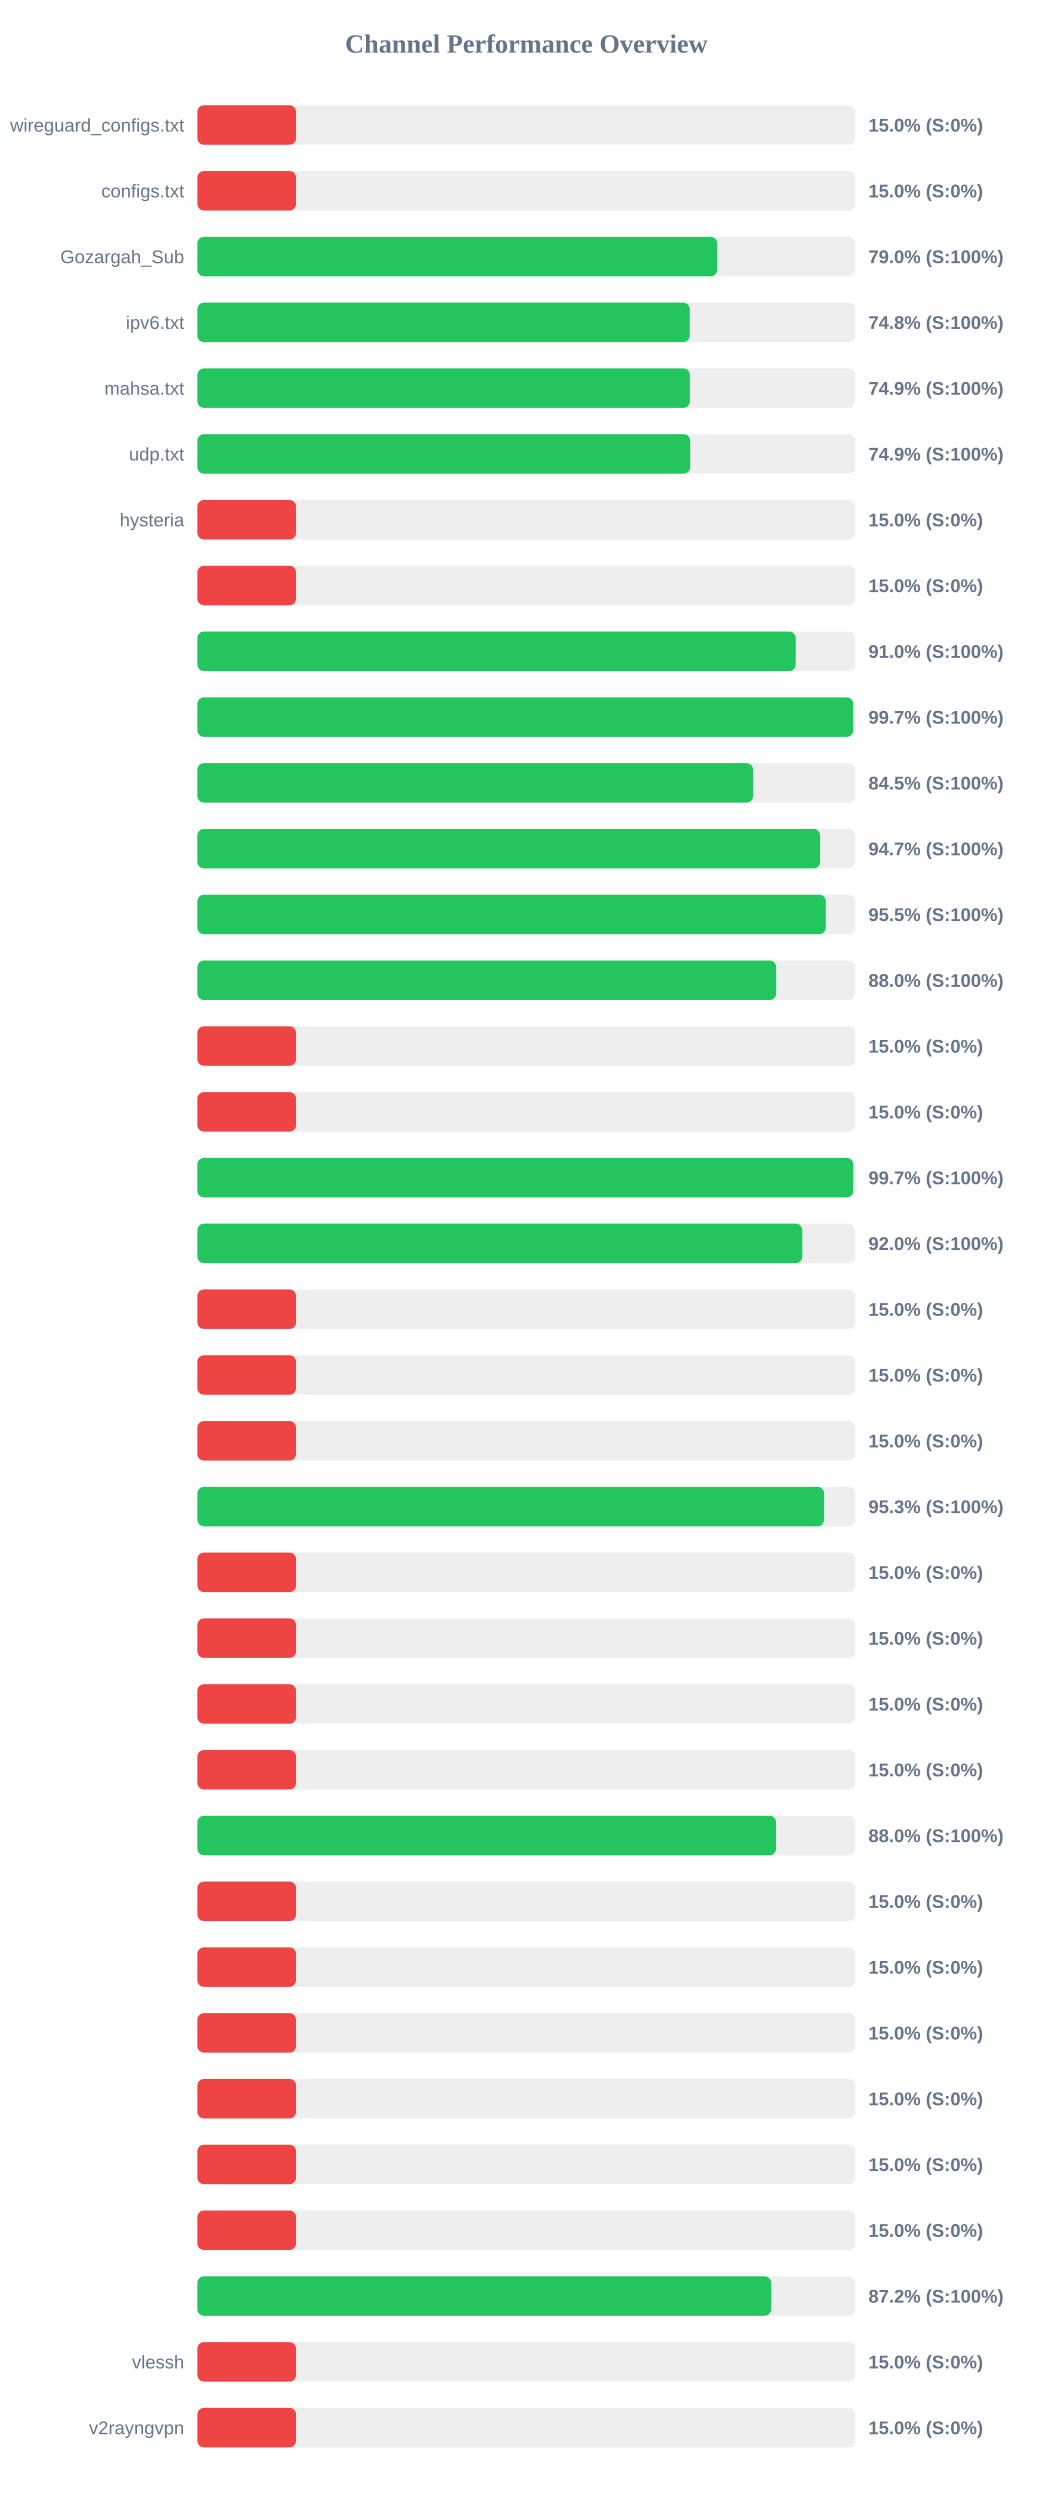
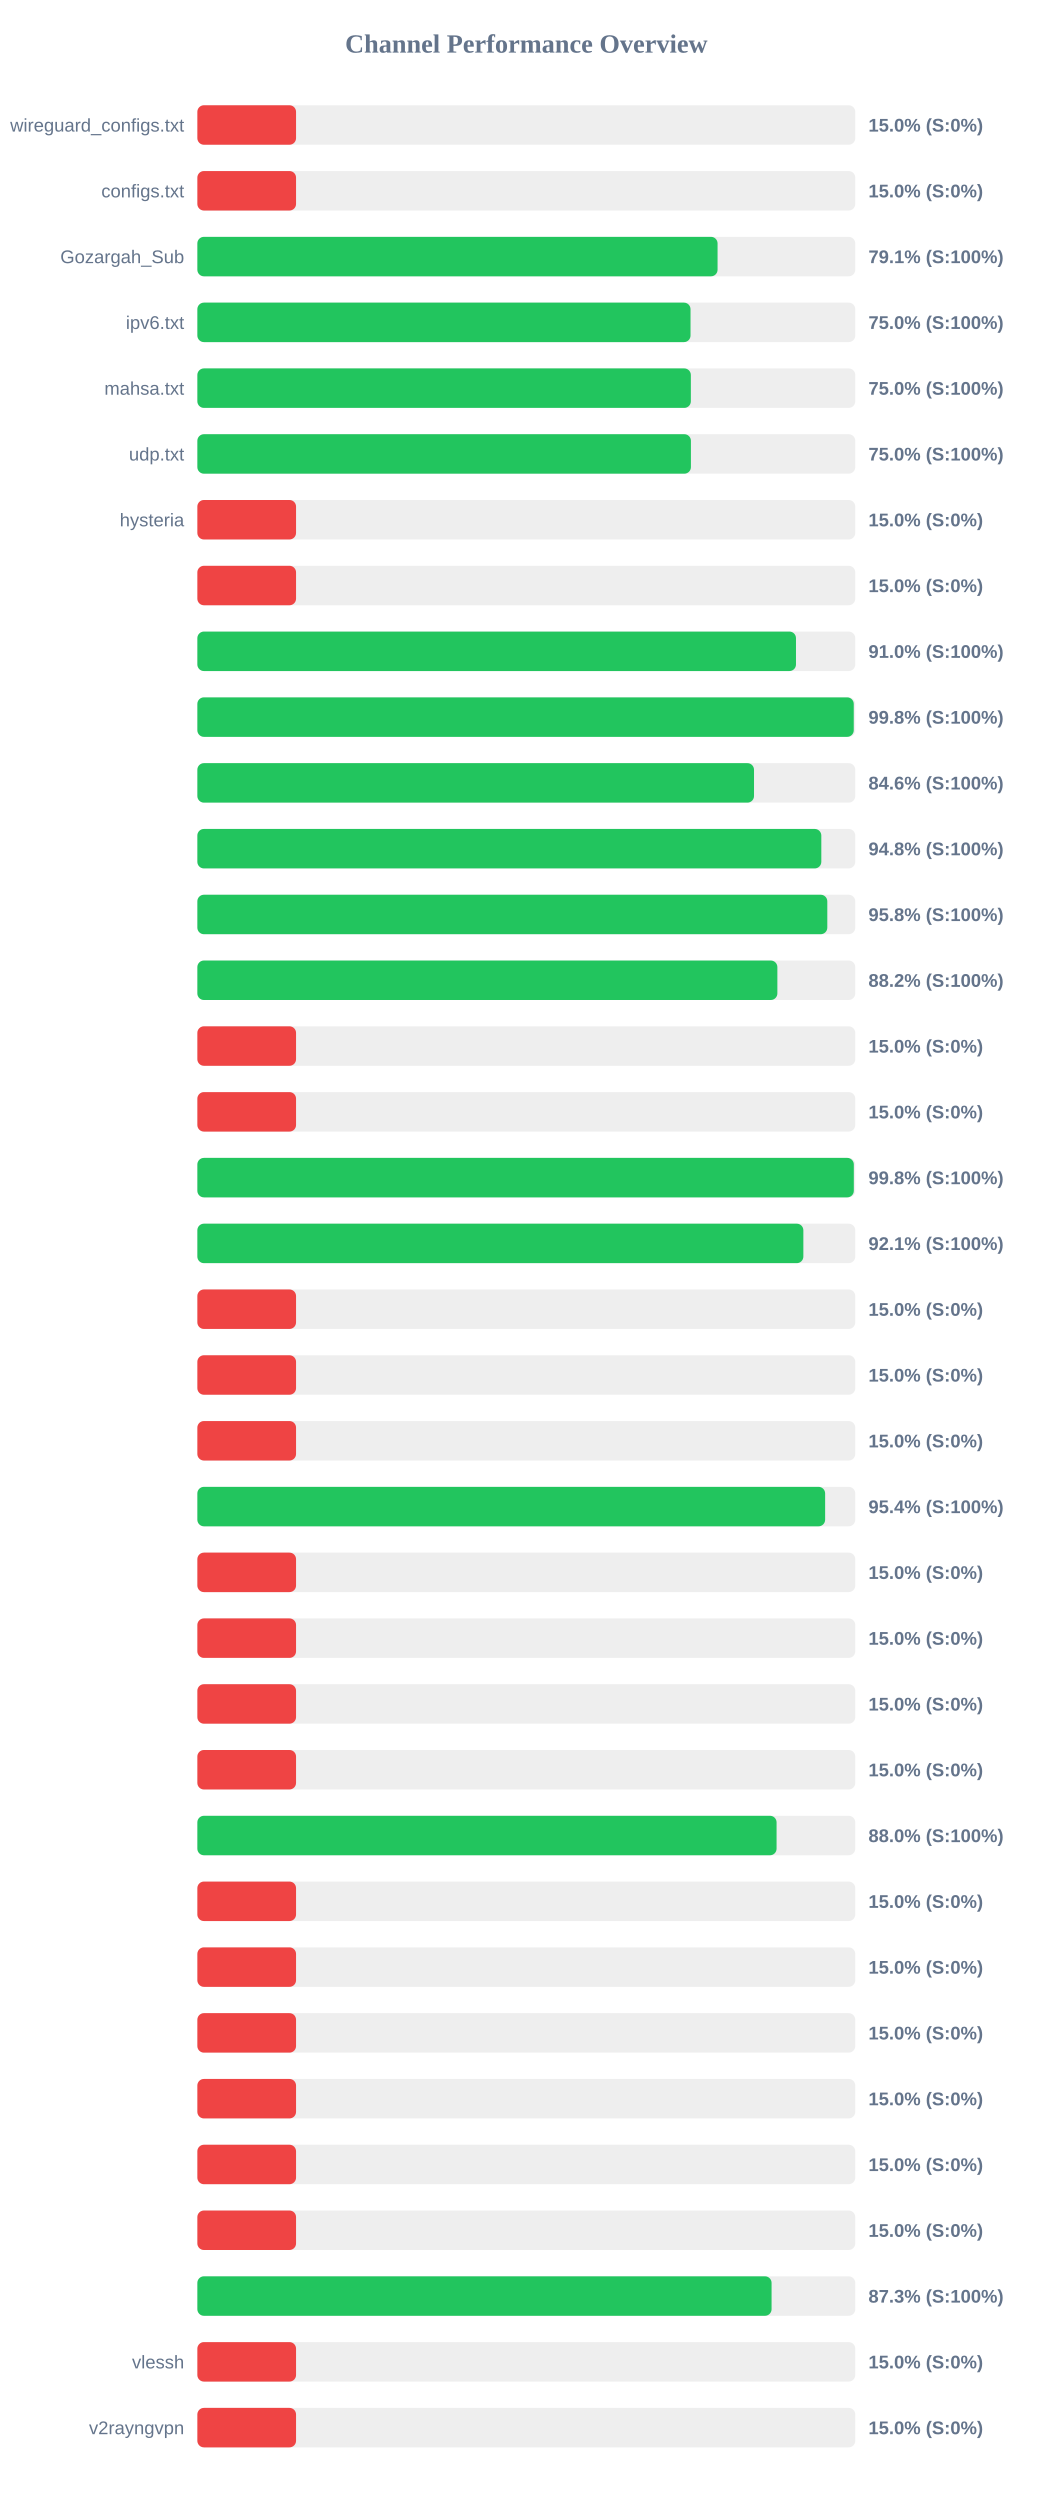
<svg xmlns="http://www.w3.org/2000/svg" width="800" height="1900" version="1.1">
  <style>
        .row { font: 14px Arial; fill: #64748b; }
        .score { font: bold 14px Arial; fill: #64748b; }
    </style>
  <text x="400" y="40" text-anchor="middle" font-size="20px" font-weight="bold" fill="#64748b">Channel Performance Overview</text>
  <rect x="150" y="80" width="500" height="30" fill="#eee" rx="5" />
  <rect x="150" y="80" width="75.0" height="30" fill="#ef4444" rx="5" />
  <text x="140" y="100" text-anchor="end" class="row">wireguard_configs.txt</text>
  <text x="660" y="100" text-anchor="start" class="score">15.0% (S:0%)</text>
  <rect x="150" y="130" width="500" height="30" fill="#eee" rx="5" />
  <rect x="150" y="130" width="75.0" height="30" fill="#ef4444" rx="5" />
  <text x="140" y="150" text-anchor="end" class="row">configs.txt</text>
  <text x="660" y="150" text-anchor="start" class="score">15.0% (S:0%)</text>
  <rect x="150" y="180" width="500" height="30" fill="#eee" rx="5" />
-   <rect x="150" y="180" width="395.1" height="30" fill="#22c55e" rx="5" />
+   <rect x="150" y="180" width="395.35" height="30" fill="#22c55e" rx="5" />
  <text x="140" y="200" text-anchor="end" class="row">Gozargah_Sub</text>
-   <text x="660" y="200" text-anchor="start" class="score">79.0% (S:100%)</text>
+   <text x="660" y="200" text-anchor="start" class="score">79.1% (S:100%)</text>
  <rect x="150" y="230" width="500" height="30" fill="#eee" rx="5" />
-   <rect x="150" y="230" width="374.25" height="30" fill="#22c55e" rx="5" />
+   <rect x="150" y="230" width="374.8" height="30" fill="#22c55e" rx="5" />
  <text x="140" y="250" text-anchor="end" class="row">ipv6.txt</text>
-   <text x="660" y="250" text-anchor="start" class="score">74.8% (S:100%)</text>
+   <text x="660" y="250" text-anchor="start" class="score">75.0% (S:100%)</text>
  <rect x="150" y="280" width="500" height="30" fill="#eee" rx="5" />
-   <rect x="150" y="280" width="374.35" height="30" fill="#22c55e" rx="5" />
+   <rect x="150" y="280" width="375.05" height="30" fill="#22c55e" rx="5" />
  <text x="140" y="300" text-anchor="end" class="row">mahsa.txt</text>
-   <text x="660" y="300" text-anchor="start" class="score">74.9% (S:100%)</text>
+   <text x="660" y="300" text-anchor="start" class="score">75.0% (S:100%)</text>
  <rect x="150" y="330" width="500" height="30" fill="#eee" rx="5" />
-   <rect x="150" y="330" width="374.55" height="30" fill="#22c55e" rx="5" />
+   <rect x="150" y="330" width="375.1" height="30" fill="#22c55e" rx="5" />
  <text x="140" y="350" text-anchor="end" class="row">udp.txt</text>
-   <text x="660" y="350" text-anchor="start" class="score">74.9% (S:100%)</text>
+   <text x="660" y="350" text-anchor="start" class="score">75.0% (S:100%)</text>
  <rect x="150" y="380" width="500" height="30" fill="#eee" rx="5" />
  <rect x="150" y="380" width="75.0" height="30" fill="#ef4444" rx="5" />
  <text x="140" y="400" text-anchor="end" class="row">hysteria</text>
  <text x="660" y="400" text-anchor="start" class="score">15.0% (S:0%)</text>
  <rect x="150" y="430" width="500" height="30" fill="#eee" rx="5" />
  <rect x="150" y="430" width="75.0" height="30" fill="#ef4444" rx="5" />
  <text x="140" y="450" text-anchor="end" class="row" />
  <text x="660" y="450" text-anchor="start" class="score">15.0% (S:0%)</text>
  <rect x="150" y="480" width="500" height="30" fill="#eee" rx="5" />
-   <rect x="150" y="480" width="454.75" height="30" fill="#22c55e" rx="5" />
+   <rect x="150" y="480" width="454.95" height="30" fill="#22c55e" rx="5" />
  <text x="140" y="500" text-anchor="end" class="row" />
  <text x="660" y="500" text-anchor="start" class="score">91.0% (S:100%)</text>
  <rect x="150" y="530" width="500" height="30" fill="#eee" rx="5" />
-   <rect x="150" y="530" width="498.45" height="30" fill="#22c55e" rx="5" />
+   <rect x="150" y="530" width="498.85" height="30" fill="#22c55e" rx="5" />
  <text x="140" y="550" text-anchor="end" class="row" />
-   <text x="660" y="550" text-anchor="start" class="score">99.7% (S:100%)</text>
+   <text x="660" y="550" text-anchor="start" class="score">99.8% (S:100%)</text>
  <rect x="150" y="580" width="500" height="30" fill="#eee" rx="5" />
-   <rect x="150" y="580" width="422.35" height="30" fill="#22c55e" rx="5" />
+   <rect x="150" y="580" width="423.05" height="30" fill="#22c55e" rx="5" />
  <text x="140" y="600" text-anchor="end" class="row" />
-   <text x="660" y="600" text-anchor="start" class="score">84.5% (S:100%)</text>
+   <text x="660" y="600" text-anchor="start" class="score">84.6% (S:100%)</text>
  <rect x="150" y="630" width="500" height="30" fill="#eee" rx="5" />
-   <rect x="150" y="630" width="473.3" height="30" fill="#22c55e" rx="5" />
+   <rect x="150" y="630" width="474.2" height="30" fill="#22c55e" rx="5" />
  <text x="140" y="650" text-anchor="end" class="row" />
-   <text x="660" y="650" text-anchor="start" class="score">94.7% (S:100%)</text>
+   <text x="660" y="650" text-anchor="start" class="score">94.8% (S:100%)</text>
  <rect x="150" y="680" width="500" height="30" fill="#eee" rx="5" />
-   <rect x="150" y="680" width="477.6" height="30" fill="#22c55e" rx="5" />
+   <rect x="150" y="680" width="478.75" height="30" fill="#22c55e" rx="5" />
  <text x="140" y="700" text-anchor="end" class="row" />
-   <text x="660" y="700" text-anchor="start" class="score">95.5% (S:100%)</text>
+   <text x="660" y="700" text-anchor="start" class="score">95.8% (S:100%)</text>
  <rect x="150" y="730" width="500" height="30" fill="#eee" rx="5" />
-   <rect x="150" y="730" width="439.9" height="30" fill="#22c55e" rx="5" />
+   <rect x="150" y="730" width="440.8" height="30" fill="#22c55e" rx="5" />
  <text x="140" y="750" text-anchor="end" class="row" />
-   <text x="660" y="750" text-anchor="start" class="score">88.0% (S:100%)</text>
+   <text x="660" y="750" text-anchor="start" class="score">88.2% (S:100%)</text>
  <rect x="150" y="780" width="500" height="30" fill="#eee" rx="5" />
  <rect x="150" y="780" width="75.0" height="30" fill="#ef4444" rx="5" />
  <text x="140" y="800" text-anchor="end" class="row" />
  <text x="660" y="800" text-anchor="start" class="score">15.0% (S:0%)</text>
  <rect x="150" y="830" width="500" height="30" fill="#eee" rx="5" />
  <rect x="150" y="830" width="75.0" height="30" fill="#ef4444" rx="5" />
  <text x="140" y="850" text-anchor="end" class="row" />
  <text x="660" y="850" text-anchor="start" class="score">15.0% (S:0%)</text>
  <rect x="150" y="880" width="500" height="30" fill="#eee" rx="5" />
-   <rect x="150" y="880" width="498.5" height="30" fill="#22c55e" rx="5" />
+   <rect x="150" y="880" width="498.9" height="30" fill="#22c55e" rx="5" />
  <text x="140" y="900" text-anchor="end" class="row" />
-   <text x="660" y="900" text-anchor="start" class="score">99.7% (S:100%)</text>
+   <text x="660" y="900" text-anchor="start" class="score">99.8% (S:100%)</text>
  <rect x="150" y="930" width="500" height="30" fill="#eee" rx="5" />
-   <rect x="150" y="930" width="459.75" height="30" fill="#22c55e" rx="5" />
+   <rect x="150" y="930" width="460.55" height="30" fill="#22c55e" rx="5" />
  <text x="140" y="950" text-anchor="end" class="row" />
-   <text x="660" y="950" text-anchor="start" class="score">92.0% (S:100%)</text>
+   <text x="660" y="950" text-anchor="start" class="score">92.1% (S:100%)</text>
  <rect x="150" y="980" width="500" height="30" fill="#eee" rx="5" />
  <rect x="150" y="980" width="75.0" height="30" fill="#ef4444" rx="5" />
  <text x="140" y="1000" text-anchor="end" class="row" />
  <text x="660" y="1000" text-anchor="start" class="score">15.0% (S:0%)</text>
  <rect x="150" y="1030" width="500" height="30" fill="#eee" rx="5" />
  <rect x="150" y="1030" width="75.0" height="30" fill="#ef4444" rx="5" />
  <text x="140" y="1050" text-anchor="end" class="row" />
  <text x="660" y="1050" text-anchor="start" class="score">15.0% (S:0%)</text>
  <rect x="150" y="1080" width="500" height="30" fill="#eee" rx="5" />
  <rect x="150" y="1080" width="75.0" height="30" fill="#ef4444" rx="5" />
  <text x="140" y="1100" text-anchor="end" class="row" />
  <text x="660" y="1100" text-anchor="start" class="score">15.0% (S:0%)</text>
  <rect x="150" y="1130" width="500" height="30" fill="#eee" rx="5" />
-   <rect x="150" y="1130" width="476.35" height="30" fill="#22c55e" rx="5" />
+   <rect x="150" y="1130" width="477.1" height="30" fill="#22c55e" rx="5" />
  <text x="140" y="1150" text-anchor="end" class="row" />
-   <text x="660" y="1150" text-anchor="start" class="score">95.3% (S:100%)</text>
+   <text x="660" y="1150" text-anchor="start" class="score">95.4% (S:100%)</text>
  <rect x="150" y="1180" width="500" height="30" fill="#eee" rx="5" />
  <rect x="150" y="1180" width="75.0" height="30" fill="#ef4444" rx="5" />
  <text x="140" y="1200" text-anchor="end" class="row" />
  <text x="660" y="1200" text-anchor="start" class="score">15.0% (S:0%)</text>
  <rect x="150" y="1230" width="500" height="30" fill="#eee" rx="5" />
  <rect x="150" y="1230" width="75.0" height="30" fill="#ef4444" rx="5" />
  <text x="140" y="1250" text-anchor="end" class="row" />
  <text x="660" y="1250" text-anchor="start" class="score">15.0% (S:0%)</text>
  <rect x="150" y="1280" width="500" height="30" fill="#eee" rx="5" />
  <rect x="150" y="1280" width="75.0" height="30" fill="#ef4444" rx="5" />
  <text x="140" y="1300" text-anchor="end" class="row" />
  <text x="660" y="1300" text-anchor="start" class="score">15.0% (S:0%)</text>
  <rect x="150" y="1330" width="500" height="30" fill="#eee" rx="5" />
  <rect x="150" y="1330" width="75.0" height="30" fill="#ef4444" rx="5" />
  <text x="140" y="1350" text-anchor="end" class="row" />
  <text x="660" y="1350" text-anchor="start" class="score">15.0% (S:0%)</text>
  <rect x="150" y="1380" width="500" height="30" fill="#eee" rx="5" />
-   <rect x="150" y="1380" width="439.8" height="30" fill="#22c55e" rx="5" />
+   <rect x="150" y="1380" width="440.2" height="30" fill="#22c55e" rx="5" />
  <text x="140" y="1400" text-anchor="end" class="row" />
  <text x="660" y="1400" text-anchor="start" class="score">88.0% (S:100%)</text>
  <rect x="150" y="1430" width="500" height="30" fill="#eee" rx="5" />
  <rect x="150" y="1430" width="75.0" height="30" fill="#ef4444" rx="5" />
  <text x="140" y="1450" text-anchor="end" class="row" />
  <text x="660" y="1450" text-anchor="start" class="score">15.0% (S:0%)</text>
  <rect x="150" y="1480" width="500" height="30" fill="#eee" rx="5" />
  <rect x="150" y="1480" width="75.0" height="30" fill="#ef4444" rx="5" />
  <text x="140" y="1500" text-anchor="end" class="row" />
  <text x="660" y="1500" text-anchor="start" class="score">15.0% (S:0%)</text>
  <rect x="150" y="1530" width="500" height="30" fill="#eee" rx="5" />
  <rect x="150" y="1530" width="75.0" height="30" fill="#ef4444" rx="5" />
  <text x="140" y="1550" text-anchor="end" class="row" />
  <text x="660" y="1550" text-anchor="start" class="score">15.0% (S:0%)</text>
  <rect x="150" y="1580" width="500" height="30" fill="#eee" rx="5" />
  <rect x="150" y="1580" width="75.0" height="30" fill="#ef4444" rx="5" />
  <text x="140" y="1600" text-anchor="end" class="row" />
  <text x="660" y="1600" text-anchor="start" class="score">15.0% (S:0%)</text>
  <rect x="150" y="1630" width="500" height="30" fill="#eee" rx="5" />
  <rect x="150" y="1630" width="75.0" height="30" fill="#ef4444" rx="5" />
  <text x="140" y="1650" text-anchor="end" class="row" />
  <text x="660" y="1650" text-anchor="start" class="score">15.0% (S:0%)</text>
  <rect x="150" y="1680" width="500" height="30" fill="#eee" rx="5" />
  <rect x="150" y="1680" width="75.0" height="30" fill="#ef4444" rx="5" />
  <text x="140" y="1700" text-anchor="end" class="row" />
  <text x="660" y="1700" text-anchor="start" class="score">15.0% (S:0%)</text>
  <rect x="150" y="1730" width="500" height="30" fill="#eee" rx="5" />
-   <rect x="150" y="1730" width="436.05" height="30" fill="#22c55e" rx="5" />
+   <rect x="150" y="1730" width="436.4" height="30" fill="#22c55e" rx="5" />
  <text x="140" y="1750" text-anchor="end" class="row" />
-   <text x="660" y="1750" text-anchor="start" class="score">87.2% (S:100%)</text>
+   <text x="660" y="1750" text-anchor="start" class="score">87.3% (S:100%)</text>
  <rect x="150" y="1780" width="500" height="30" fill="#eee" rx="5" />
  <rect x="150" y="1780" width="75.0" height="30" fill="#ef4444" rx="5" />
  <text x="140" y="1800" text-anchor="end" class="row">vlessh</text>
  <text x="660" y="1800" text-anchor="start" class="score">15.0% (S:0%)</text>
  <rect x="150" y="1830" width="500" height="30" fill="#eee" rx="5" />
  <rect x="150" y="1830" width="75.0" height="30" fill="#ef4444" rx="5" />
  <text x="140" y="1850" text-anchor="end" class="row">v2rayngvpn</text>
  <text x="660" y="1850" text-anchor="start" class="score">15.0% (S:0%)</text>
</svg>
